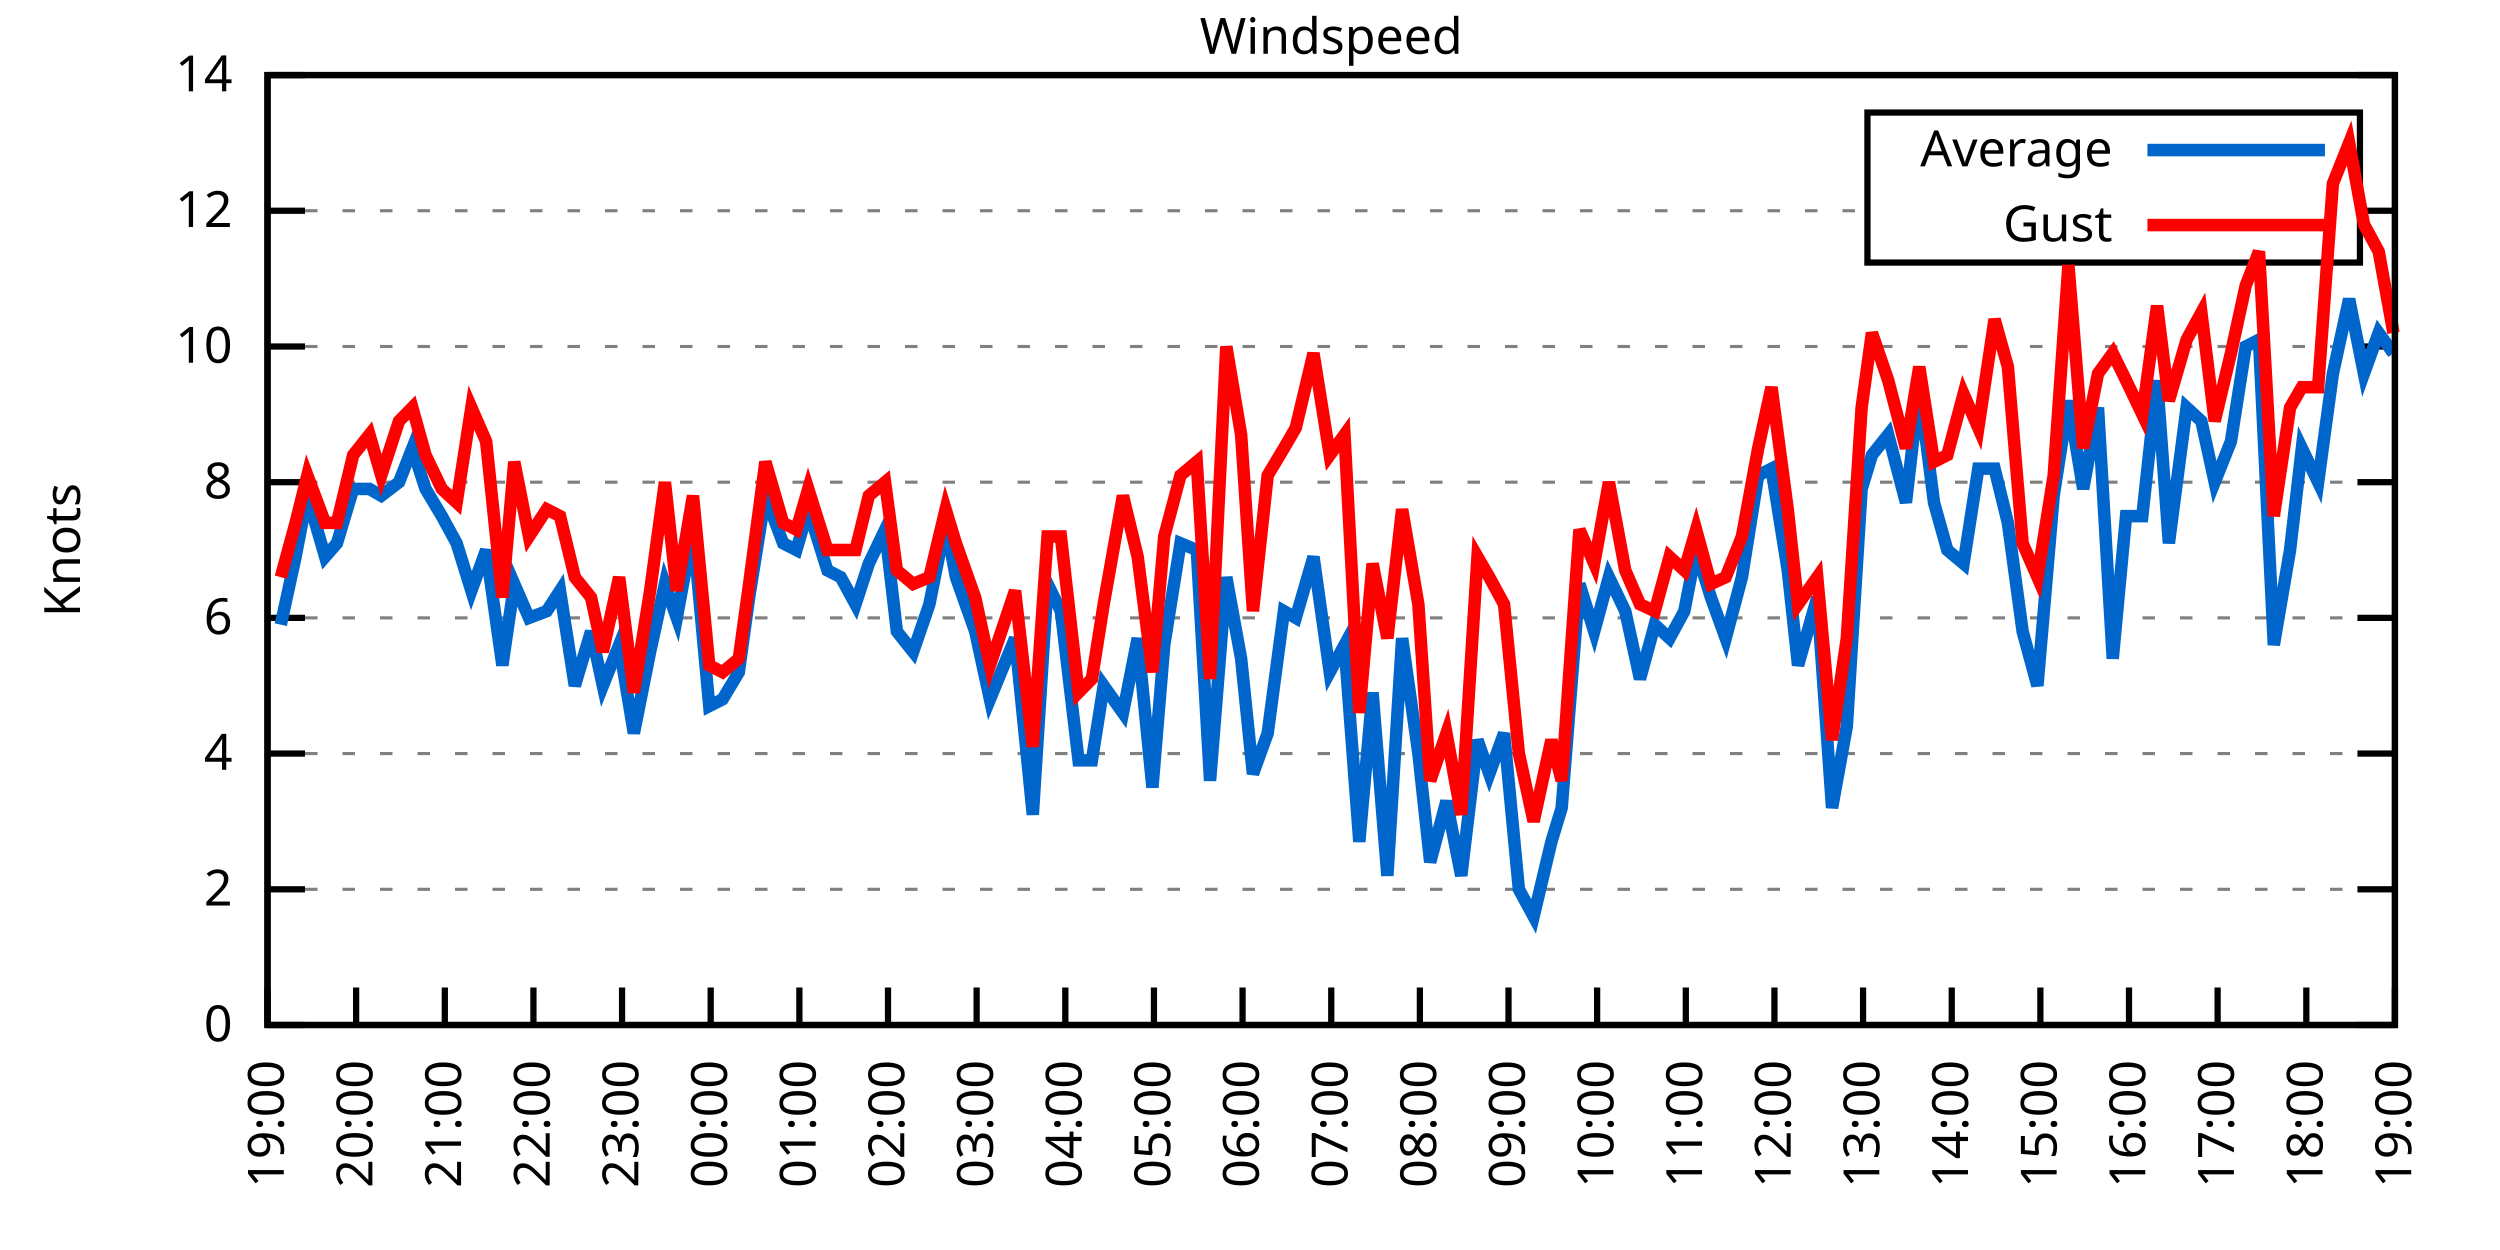
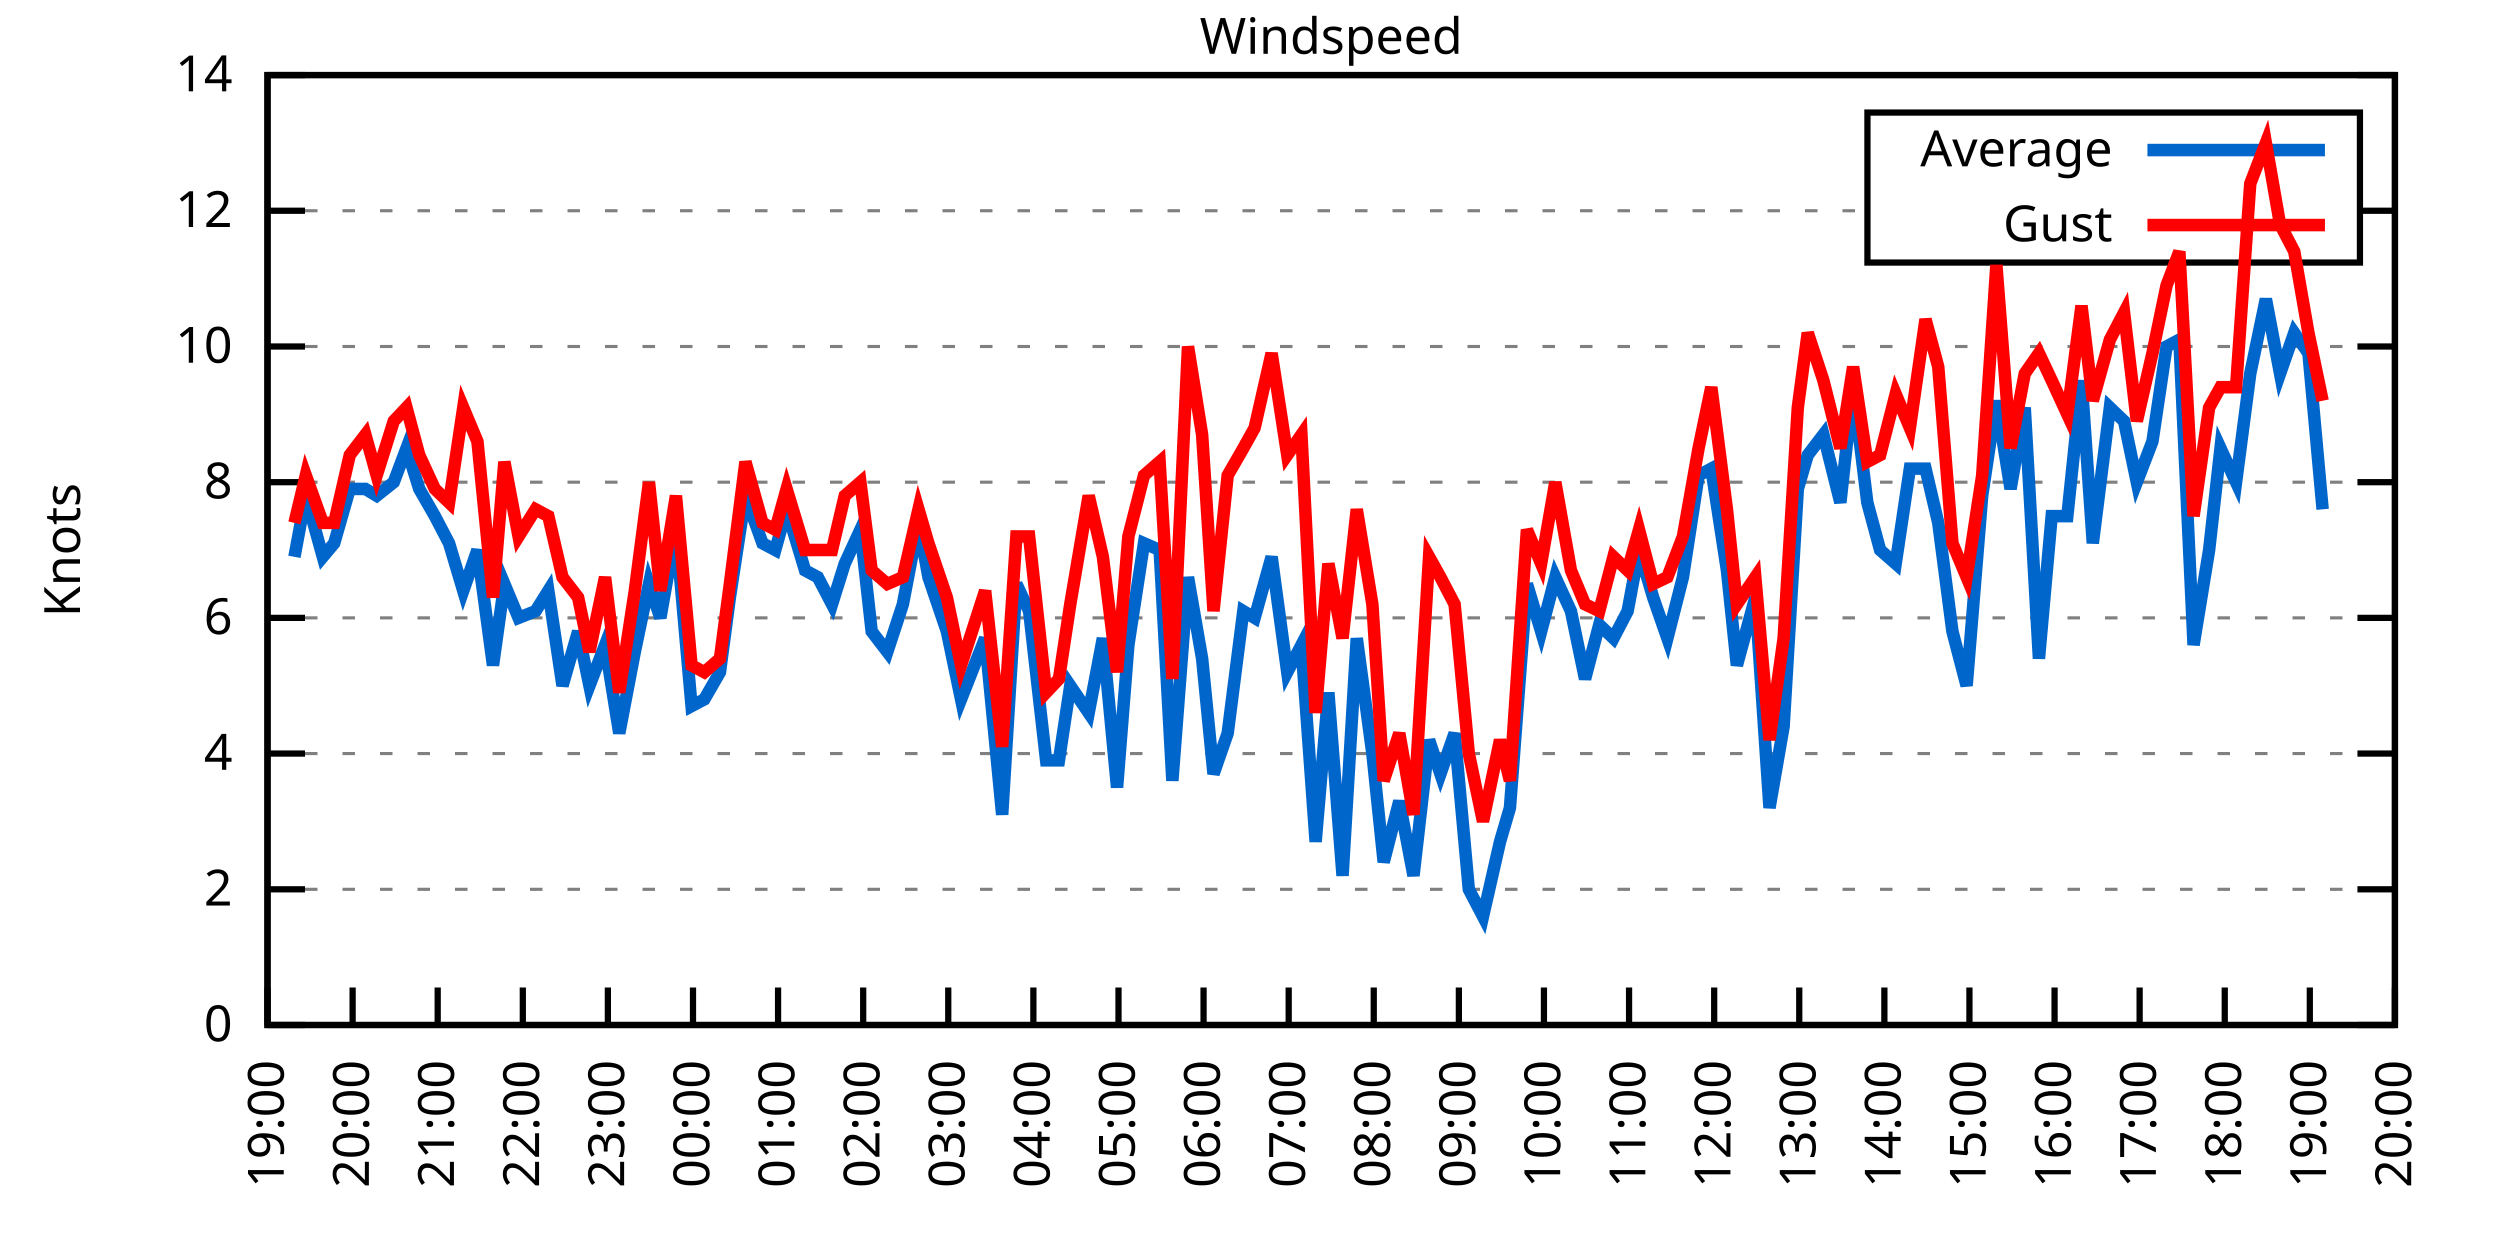
<svg xmlns="http://www.w3.org/2000/svg" xmlns:xlink="http://www.w3.org/1999/xlink" width="400" height="200" viewBox="0 0 400 200">
  <g id="gnuplot_canvas">
    <rect x="0" y="0" width="400" height="200" fill="none" />
    <defs>
      <circle id="gpDot" r="0.5" stroke-width="0.5" stroke="currentColor" />
      <path id="gpPt0" stroke-width="0.333" stroke="currentColor" d="M-1,0 h2 M0,-1 v2" />
      <path id="gpPt1" stroke-width="0.333" stroke="currentColor" d="M-1,-1 L1,1 M1,-1 L-1,1" />
      <path id="gpPt2" stroke-width="0.333" stroke="currentColor" d="M-1,0 L1,0 M0,-1 L0,1 M-1,-1 L1,1 M-1,1 L1,-1" />
      <rect id="gpPt3" stroke-width="0.333" stroke="currentColor" x="-1" y="-1" width="2" height="2" />
      <rect id="gpPt4" stroke-width="0.333" stroke="currentColor" fill="currentColor" x="-1" y="-1" width="2" height="2" />
      <circle id="gpPt5" stroke-width="0.333" stroke="currentColor" cx="0" cy="0" r="1" />
      <use xlink:href="#gpPt5" id="gpPt6" fill="currentColor" stroke="none" />
      <path id="gpPt7" stroke-width="0.333" stroke="currentColor" d="M0,-1.33 L-1.33,0.67 L1.33,0.67 z" />
      <use xlink:href="#gpPt7" id="gpPt8" fill="currentColor" stroke="none" />
      <use xlink:href="#gpPt7" id="gpPt9" stroke="currentColor" transform="rotate(180)" />
      <use xlink:href="#gpPt9" id="gpPt10" fill="currentColor" stroke="none" />
      <use xlink:href="#gpPt3" id="gpPt11" stroke="currentColor" transform="rotate(45)" />
      <use xlink:href="#gpPt11" id="gpPt12" fill="currentColor" stroke="none" />
      <path id="gpPt13" stroke-width="0.333" stroke="currentColor" d="M0,1.330 L1.265,0.411 L0.782,-1.067 L-0.782,-1.076 L-1.265,0.411 z" />
      <use xlink:href="#gpPt13" id="gpPt14" fill="currentColor" stroke="none" />
      <filter id="textbox" filterUnits="objectBoundingBox" x="0" y="0" height="1" width="1">
        <feFlood flood-color="white" flood-opacity="1" result="bgnd" />
        <feComposite in="SourceGraphic" in2="bgnd" operator="atop" />
      </filter>
      <filter id="greybox" filterUnits="objectBoundingBox" x="0" y="0" height="1" width="1">
        <feFlood flood-color="lightgrey" flood-opacity="1" result="grey" />
        <feComposite in="SourceGraphic" in2="grey" operator="atop" />
      </filter>
    </defs>
    <g fill="none" color="white" stroke="currentColor" stroke-width="1.00" stroke-linecap="butt" stroke-linejoin="miter">
</g>
    <g fill="none" color="black" stroke="currentColor" stroke-width="1.00" stroke-linecap="butt" stroke-linejoin="miter">
      <g stroke="none" shape-rendering="crispEdges">
        <polygon fill="rgb(255, 255, 255)" points="42.80,164.00 383.18,164.00 383.18,12.02 42.80,12.02 " />
      </g>
    </g>
    <g fill="none" color="black" stroke="currentColor" stroke-width="1.00" stroke-linecap="butt" stroke-linejoin="miter">
</g>
    <g fill="none" color="black" stroke="black" stroke-width="0.50" stroke-linecap="butt" stroke-linejoin="miter">
</g>
    <g fill="none" color="gray" stroke="currentColor" stroke-width="0.50" stroke-linecap="butt" stroke-linejoin="miter">
      <path stroke="gray" stroke-dasharray="2,4" class="gridline" d="M42.80,164.00 L383.19,164.00  " />
    </g>
    <g fill="none" color="gray" stroke="gray" stroke-width="1.00" stroke-linecap="butt" stroke-linejoin="miter">
</g>
    <g fill="none" color="black" stroke="currentColor" stroke-width="1.00" stroke-linecap="butt" stroke-linejoin="miter">
      <path stroke="black" d="M42.80,164.00 L48.80,164.00 M383.19,164.00 L377.19,164.00  " />
      <g transform="translate(37.20,166.60)" stroke="none" fill="black" font-family="Sans" font-size="8.00" text-anchor="end">
        <text>
          <tspan font-family="Sans"> 0</tspan>
        </text>
      </g>
    </g>
    <g fill="none" color="black" stroke="currentColor" stroke-width="1.00" stroke-linecap="butt" stroke-linejoin="miter">
</g>
    <g fill="none" color="black" stroke="black" stroke-width="0.50" stroke-linecap="butt" stroke-linejoin="miter">
</g>
    <g fill="none" color="gray" stroke="currentColor" stroke-width="0.50" stroke-linecap="butt" stroke-linejoin="miter">
      <path stroke="gray" stroke-dasharray="2,4" class="gridline" d="M42.80,142.29 L383.19,142.29  " />
    </g>
    <g fill="none" color="gray" stroke="gray" stroke-width="1.00" stroke-linecap="butt" stroke-linejoin="miter">
</g>
    <g fill="none" color="black" stroke="currentColor" stroke-width="1.00" stroke-linecap="butt" stroke-linejoin="miter">
      <path stroke="black" d="M42.80,142.29 L48.80,142.29 M383.19,142.29 L377.19,142.29  " />
      <g transform="translate(37.20,144.89)" stroke="none" fill="black" font-family="Sans" font-size="8.00" text-anchor="end">
        <text>
          <tspan font-family="Sans"> 2</tspan>
        </text>
      </g>
    </g>
    <g fill="none" color="black" stroke="currentColor" stroke-width="1.00" stroke-linecap="butt" stroke-linejoin="miter">
</g>
    <g fill="none" color="black" stroke="black" stroke-width="0.50" stroke-linecap="butt" stroke-linejoin="miter">
</g>
    <g fill="none" color="gray" stroke="currentColor" stroke-width="0.50" stroke-linecap="butt" stroke-linejoin="miter">
      <path stroke="gray" stroke-dasharray="2,4" class="gridline" d="M42.80,120.57 L383.19,120.57  " />
    </g>
    <g fill="none" color="gray" stroke="gray" stroke-width="1.00" stroke-linecap="butt" stroke-linejoin="miter">
</g>
    <g fill="none" color="black" stroke="currentColor" stroke-width="1.00" stroke-linecap="butt" stroke-linejoin="miter">
      <path stroke="black" d="M42.80,120.57 L48.80,120.57 M383.19,120.57 L377.19,120.57  " />
      <g transform="translate(37.20,123.17)" stroke="none" fill="black" font-family="Sans" font-size="8.00" text-anchor="end">
        <text>
          <tspan font-family="Sans"> 4</tspan>
        </text>
      </g>
    </g>
    <g fill="none" color="black" stroke="currentColor" stroke-width="1.00" stroke-linecap="butt" stroke-linejoin="miter">
</g>
    <g fill="none" color="black" stroke="black" stroke-width="0.50" stroke-linecap="butt" stroke-linejoin="miter">
</g>
    <g fill="none" color="gray" stroke="currentColor" stroke-width="0.50" stroke-linecap="butt" stroke-linejoin="miter">
      <path stroke="gray" stroke-dasharray="2,4" class="gridline" d="M42.80,98.86 L383.19,98.86  " />
    </g>
    <g fill="none" color="gray" stroke="gray" stroke-width="1.00" stroke-linecap="butt" stroke-linejoin="miter">
</g>
    <g fill="none" color="black" stroke="currentColor" stroke-width="1.00" stroke-linecap="butt" stroke-linejoin="miter">
      <path stroke="black" d="M42.80,98.86 L48.80,98.86 M383.19,98.86 L377.19,98.86  " />
      <g transform="translate(37.20,101.46)" stroke="none" fill="black" font-family="Sans" font-size="8.00" text-anchor="end">
        <text>
          <tspan font-family="Sans"> 6</tspan>
        </text>
      </g>
    </g>
    <g fill="none" color="black" stroke="currentColor" stroke-width="1.00" stroke-linecap="butt" stroke-linejoin="miter">
</g>
    <g fill="none" color="black" stroke="black" stroke-width="0.50" stroke-linecap="butt" stroke-linejoin="miter">
</g>
    <g fill="none" color="gray" stroke="currentColor" stroke-width="0.50" stroke-linecap="butt" stroke-linejoin="miter">
      <path stroke="gray" stroke-dasharray="2,4" class="gridline" d="M42.80,77.15 L383.19,77.15  " />
    </g>
    <g fill="none" color="gray" stroke="gray" stroke-width="1.00" stroke-linecap="butt" stroke-linejoin="miter">
</g>
    <g fill="none" color="black" stroke="currentColor" stroke-width="1.00" stroke-linecap="butt" stroke-linejoin="miter">
      <path stroke="black" d="M42.80,77.15 L48.80,77.15 M383.19,77.15 L377.19,77.15  " />
      <g transform="translate(37.20,79.75)" stroke="none" fill="black" font-family="Sans" font-size="8.00" text-anchor="end">
        <text>
          <tspan font-family="Sans"> 8</tspan>
        </text>
      </g>
    </g>
    <g fill="none" color="black" stroke="currentColor" stroke-width="1.00" stroke-linecap="butt" stroke-linejoin="miter">
</g>
    <g fill="none" color="black" stroke="black" stroke-width="0.50" stroke-linecap="butt" stroke-linejoin="miter">
</g>
    <g fill="none" color="gray" stroke="currentColor" stroke-width="0.50" stroke-linecap="butt" stroke-linejoin="miter">
      <path stroke="gray" stroke-dasharray="2,4" class="gridline" d="M42.80,55.44 L383.19,55.44  " />
    </g>
    <g fill="none" color="gray" stroke="gray" stroke-width="1.00" stroke-linecap="butt" stroke-linejoin="miter">
</g>
    <g fill="none" color="black" stroke="currentColor" stroke-width="1.00" stroke-linecap="butt" stroke-linejoin="miter">
      <path stroke="black" d="M42.80,55.44 L48.80,55.44 M383.19,55.44 L377.19,55.44  " />
      <g transform="translate(37.20,58.04)" stroke="none" fill="black" font-family="Sans" font-size="8.00" text-anchor="end">
        <text>
          <tspan font-family="Sans"> 10</tspan>
        </text>
      </g>
    </g>
    <g fill="none" color="black" stroke="currentColor" stroke-width="1.00" stroke-linecap="butt" stroke-linejoin="miter">
</g>
    <g fill="none" color="black" stroke="black" stroke-width="0.50" stroke-linecap="butt" stroke-linejoin="miter">
</g>
    <g fill="none" color="gray" stroke="currentColor" stroke-width="0.50" stroke-linecap="butt" stroke-linejoin="miter">
      <path stroke="gray" stroke-dasharray="2,4" class="gridline" d="M42.80,33.72 L298.79,33.72 M377.59,33.72 L383.19,33.72  " />
    </g>
    <g fill="none" color="gray" stroke="gray" stroke-width="1.00" stroke-linecap="butt" stroke-linejoin="miter">
</g>
    <g fill="none" color="black" stroke="currentColor" stroke-width="1.00" stroke-linecap="butt" stroke-linejoin="miter">
      <path stroke="black" d="M42.80,33.72 L48.80,33.72 M383.19,33.72 L377.19,33.72  " />
      <g transform="translate(37.20,36.32)" stroke="none" fill="black" font-family="Sans" font-size="8.00" text-anchor="end">
        <text>
          <tspan font-family="Sans"> 12</tspan>
        </text>
      </g>
    </g>
    <g fill="none" color="black" stroke="currentColor" stroke-width="1.00" stroke-linecap="butt" stroke-linejoin="miter">
</g>
    <g fill="none" color="black" stroke="black" stroke-width="0.50" stroke-linecap="butt" stroke-linejoin="miter">
</g>
    <g fill="none" color="gray" stroke="currentColor" stroke-width="0.50" stroke-linecap="butt" stroke-linejoin="miter">
      <path stroke="gray" stroke-dasharray="2,4" class="gridline" d="M42.80,12.01 L383.19,12.01  " />
    </g>
    <g fill="none" color="gray" stroke="gray" stroke-width="1.00" stroke-linecap="butt" stroke-linejoin="miter">
</g>
    <g fill="none" color="black" stroke="currentColor" stroke-width="1.00" stroke-linecap="butt" stroke-linejoin="miter">
      <path stroke="black" d="M42.80,12.01 L48.80,12.01 M383.19,12.01 L377.19,12.01  " />
      <g transform="translate(37.20,14.61)" stroke="none" fill="black" font-family="Sans" font-size="8.00" text-anchor="end">
        <text>
          <tspan font-family="Sans"> 14</tspan>
        </text>
      </g>
    </g>
    <g fill="none" color="black" stroke="currentColor" stroke-width="1.00" stroke-linecap="butt" stroke-linejoin="miter">
      <path stroke="black" d="M42.80,164.00 L42.80,158.00  " />
      <g transform="translate(45.40,169.60) rotate(270.00)" stroke="none" fill="black" font-family="Sans" font-size="8.00" text-anchor="end">
        <text>
          <tspan font-family="Sans">19:00</tspan>
        </text>
      </g>
    </g>
    <g fill="none" color="black" stroke="currentColor" stroke-width="1.00" stroke-linecap="butt" stroke-linejoin="miter">
-       <path stroke="black" d="M56.98,164.00 L56.98,158.00  " />
-       <g transform="translate(59.58,169.60) rotate(270.00)" stroke="none" fill="black" font-family="Sans" font-size="8.00" text-anchor="end">
+       <path stroke="black" d="M56.42,164.00 L56.42,158.00  " />
+       <g transform="translate(59.02,169.60) rotate(270.00)" stroke="none" fill="black" font-family="Sans" font-size="8.00" text-anchor="end">
        <text>
          <tspan font-family="Sans">20:00</tspan>
        </text>
      </g>
    </g>
    <g fill="none" color="black" stroke="currentColor" stroke-width="1.00" stroke-linecap="butt" stroke-linejoin="miter">
-       <path stroke="black" d="M71.17,164.00 L71.17,158.00  " />
-       <g transform="translate(73.77,169.60) rotate(270.00)" stroke="none" fill="black" font-family="Sans" font-size="8.00" text-anchor="end">
+       <path stroke="black" d="M70.03,164.00 L70.03,158.00  " />
+       <g transform="translate(72.63,169.60) rotate(270.00)" stroke="none" fill="black" font-family="Sans" font-size="8.00" text-anchor="end">
        <text>
          <tspan font-family="Sans">21:00</tspan>
        </text>
      </g>
    </g>
    <g fill="none" color="black" stroke="currentColor" stroke-width="1.00" stroke-linecap="butt" stroke-linejoin="miter">
-       <path stroke="black" d="M85.35,164.00 L85.35,158.00  " />
-       <g transform="translate(87.95,169.60) rotate(270.00)" stroke="none" fill="black" font-family="Sans" font-size="8.00" text-anchor="end">
+       <path stroke="black" d="M83.65,164.00 L83.65,158.00  " />
+       <g transform="translate(86.25,169.60) rotate(270.00)" stroke="none" fill="black" font-family="Sans" font-size="8.00" text-anchor="end">
        <text>
          <tspan font-family="Sans">22:00</tspan>
        </text>
      </g>
    </g>
    <g fill="none" color="black" stroke="currentColor" stroke-width="1.00" stroke-linecap="butt" stroke-linejoin="miter">
-       <path stroke="black" d="M99.53,164.00 L99.53,158.00  " />
-       <g transform="translate(102.13,169.60) rotate(270.00)" stroke="none" fill="black" font-family="Sans" font-size="8.00" text-anchor="end">
+       <path stroke="black" d="M97.26,164.00 L97.26,158.00  " />
+       <g transform="translate(99.86,169.60) rotate(270.00)" stroke="none" fill="black" font-family="Sans" font-size="8.00" text-anchor="end">
        <text>
          <tspan font-family="Sans">23:00</tspan>
        </text>
      </g>
    </g>
    <g fill="none" color="black" stroke="currentColor" stroke-width="1.00" stroke-linecap="butt" stroke-linejoin="miter">
-       <path stroke="black" d="M113.71,164.00 L113.71,158.00  " />
-       <g transform="translate(116.31,169.60) rotate(270.00)" stroke="none" fill="black" font-family="Sans" font-size="8.00" text-anchor="end">
+       <path stroke="black" d="M110.88,164.00 L110.88,158.00  " />
+       <g transform="translate(113.48,169.60) rotate(270.00)" stroke="none" fill="black" font-family="Sans" font-size="8.00" text-anchor="end">
        <text>
          <tspan font-family="Sans">00:00</tspan>
        </text>
      </g>
    </g>
    <g fill="none" color="black" stroke="currentColor" stroke-width="1.00" stroke-linecap="butt" stroke-linejoin="miter">
-       <path stroke="black" d="M127.90,164.00 L127.90,158.00  " />
-       <g transform="translate(130.50,169.60) rotate(270.00)" stroke="none" fill="black" font-family="Sans" font-size="8.00" text-anchor="end">
+       <path stroke="black" d="M124.49,164.00 L124.49,158.00  " />
+       <g transform="translate(127.09,169.60) rotate(270.00)" stroke="none" fill="black" font-family="Sans" font-size="8.00" text-anchor="end">
        <text>
          <tspan font-family="Sans">01:00</tspan>
        </text>
      </g>
    </g>
    <g fill="none" color="black" stroke="currentColor" stroke-width="1.00" stroke-linecap="butt" stroke-linejoin="miter">
-       <path stroke="black" d="M142.08,164.00 L142.08,158.00  " />
-       <g transform="translate(144.68,169.60) rotate(270.00)" stroke="none" fill="black" font-family="Sans" font-size="8.00" text-anchor="end">
+       <path stroke="black" d="M138.11,164.00 L138.11,158.00  " />
+       <g transform="translate(140.71,169.60) rotate(270.00)" stroke="none" fill="black" font-family="Sans" font-size="8.00" text-anchor="end">
        <text>
          <tspan font-family="Sans">02:00</tspan>
        </text>
      </g>
    </g>
    <g fill="none" color="black" stroke="currentColor" stroke-width="1.00" stroke-linecap="butt" stroke-linejoin="miter">
-       <path stroke="black" d="M156.26,164.00 L156.26,158.00  " />
-       <g transform="translate(158.86,169.60) rotate(270.00)" stroke="none" fill="black" font-family="Sans" font-size="8.00" text-anchor="end">
+       <path stroke="black" d="M151.72,164.00 L151.72,158.00  " />
+       <g transform="translate(154.32,169.60) rotate(270.00)" stroke="none" fill="black" font-family="Sans" font-size="8.00" text-anchor="end">
        <text>
          <tspan font-family="Sans">03:00</tspan>
        </text>
      </g>
    </g>
    <g fill="none" color="black" stroke="currentColor" stroke-width="1.00" stroke-linecap="butt" stroke-linejoin="miter">
-       <path stroke="black" d="M170.45,164.00 L170.45,158.00  " />
-       <g transform="translate(173.05,169.60) rotate(270.00)" stroke="none" fill="black" font-family="Sans" font-size="8.00" text-anchor="end">
+       <path stroke="black" d="M165.34,164.00 L165.34,158.00  " />
+       <g transform="translate(167.94,169.60) rotate(270.00)" stroke="none" fill="black" font-family="Sans" font-size="8.00" text-anchor="end">
        <text>
          <tspan font-family="Sans">04:00</tspan>
        </text>
      </g>
    </g>
    <g fill="none" color="black" stroke="currentColor" stroke-width="1.00" stroke-linecap="butt" stroke-linejoin="miter">
-       <path stroke="black" d="M184.63,164.00 L184.63,158.00  " />
-       <g transform="translate(187.23,169.60) rotate(270.00)" stroke="none" fill="black" font-family="Sans" font-size="8.00" text-anchor="end">
+       <path stroke="black" d="M178.96,164.00 L178.96,158.00  " />
+       <g transform="translate(181.56,169.60) rotate(270.00)" stroke="none" fill="black" font-family="Sans" font-size="8.00" text-anchor="end">
        <text>
          <tspan font-family="Sans">05:00</tspan>
        </text>
      </g>
    </g>
    <g fill="none" color="black" stroke="currentColor" stroke-width="1.00" stroke-linecap="butt" stroke-linejoin="miter">
-       <path stroke="black" d="M198.81,164.00 L198.81,158.00  " />
-       <g transform="translate(201.41,169.60) rotate(270.00)" stroke="none" fill="black" font-family="Sans" font-size="8.00" text-anchor="end">
+       <path stroke="black" d="M192.57,164.00 L192.57,158.00  " />
+       <g transform="translate(195.17,169.60) rotate(270.00)" stroke="none" fill="black" font-family="Sans" font-size="8.00" text-anchor="end">
        <text>
          <tspan font-family="Sans">06:00</tspan>
        </text>
      </g>
    </g>
    <g fill="none" color="black" stroke="currentColor" stroke-width="1.00" stroke-linecap="butt" stroke-linejoin="miter">
-       <path stroke="black" d="M213.00,164.00 L213.00,158.00  " />
-       <g transform="translate(215.60,169.60) rotate(270.00)" stroke="none" fill="black" font-family="Sans" font-size="8.00" text-anchor="end">
+       <path stroke="black" d="M206.19,164.00 L206.19,158.00  " />
+       <g transform="translate(208.79,169.60) rotate(270.00)" stroke="none" fill="black" font-family="Sans" font-size="8.00" text-anchor="end">
        <text>
          <tspan font-family="Sans">07:00</tspan>
        </text>
      </g>
    </g>
    <g fill="none" color="black" stroke="currentColor" stroke-width="1.00" stroke-linecap="butt" stroke-linejoin="miter">
-       <path stroke="black" d="M227.18,164.00 L227.18,158.00  " />
-       <g transform="translate(229.78,169.60) rotate(270.00)" stroke="none" fill="black" font-family="Sans" font-size="8.00" text-anchor="end">
+       <path stroke="black" d="M219.80,164.00 L219.80,158.00  " />
+       <g transform="translate(222.40,169.60) rotate(270.00)" stroke="none" fill="black" font-family="Sans" font-size="8.00" text-anchor="end">
        <text>
          <tspan font-family="Sans">08:00</tspan>
        </text>
      </g>
    </g>
    <g fill="none" color="black" stroke="currentColor" stroke-width="1.00" stroke-linecap="butt" stroke-linejoin="miter">
-       <path stroke="black" d="M241.36,164.00 L241.36,158.00  " />
-       <g transform="translate(243.96,169.60) rotate(270.00)" stroke="none" fill="black" font-family="Sans" font-size="8.00" text-anchor="end">
+       <path stroke="black" d="M233.42,164.00 L233.42,158.00  " />
+       <g transform="translate(236.02,169.60) rotate(270.00)" stroke="none" fill="black" font-family="Sans" font-size="8.00" text-anchor="end">
        <text>
          <tspan font-family="Sans">09:00</tspan>
        </text>
      </g>
    </g>
    <g fill="none" color="black" stroke="currentColor" stroke-width="1.00" stroke-linecap="butt" stroke-linejoin="miter">
-       <path stroke="black" d="M255.54,164.00 L255.54,158.00  " />
-       <g transform="translate(258.14,169.60) rotate(270.00)" stroke="none" fill="black" font-family="Sans" font-size="8.00" text-anchor="end">
+       <path stroke="black" d="M247.03,164.00 L247.03,158.00  " />
+       <g transform="translate(249.63,169.60) rotate(270.00)" stroke="none" fill="black" font-family="Sans" font-size="8.00" text-anchor="end">
        <text>
          <tspan font-family="Sans">10:00</tspan>
        </text>
      </g>
    </g>
    <g fill="none" color="black" stroke="currentColor" stroke-width="1.00" stroke-linecap="butt" stroke-linejoin="miter">
-       <path stroke="black" d="M269.73,164.00 L269.73,158.00  " />
-       <g transform="translate(272.33,169.60) rotate(270.00)" stroke="none" fill="black" font-family="Sans" font-size="8.00" text-anchor="end">
+       <path stroke="black" d="M260.65,164.00 L260.65,158.00  " />
+       <g transform="translate(263.25,169.60) rotate(270.00)" stroke="none" fill="black" font-family="Sans" font-size="8.00" text-anchor="end">
        <text>
          <tspan font-family="Sans">11:00</tspan>
        </text>
      </g>
    </g>
    <g fill="none" color="black" stroke="currentColor" stroke-width="1.00" stroke-linecap="butt" stroke-linejoin="miter">
-       <path stroke="black" d="M283.91,164.00 L283.91,158.00  " />
-       <g transform="translate(286.51,169.60) rotate(270.00)" stroke="none" fill="black" font-family="Sans" font-size="8.00" text-anchor="end">
+       <path stroke="black" d="M274.27,164.00 L274.27,158.00  " />
+       <g transform="translate(276.87,169.60) rotate(270.00)" stroke="none" fill="black" font-family="Sans" font-size="8.00" text-anchor="end">
        <text>
          <tspan font-family="Sans">12:00</tspan>
        </text>
      </g>
    </g>
    <g fill="none" color="black" stroke="currentColor" stroke-width="1.00" stroke-linecap="butt" stroke-linejoin="miter">
-       <path stroke="black" d="M298.09,164.00 L298.09,158.00  " />
-       <g transform="translate(300.69,169.60) rotate(270.00)" stroke="none" fill="black" font-family="Sans" font-size="8.00" text-anchor="end">
+       <path stroke="black" d="M287.88,164.00 L287.88,158.00  " />
+       <g transform="translate(290.48,169.60) rotate(270.00)" stroke="none" fill="black" font-family="Sans" font-size="8.00" text-anchor="end">
        <text>
          <tspan font-family="Sans">13:00</tspan>
        </text>
      </g>
    </g>
    <g fill="none" color="black" stroke="currentColor" stroke-width="1.00" stroke-linecap="butt" stroke-linejoin="miter">
-       <path stroke="black" d="M312.28,164.00 L312.28,158.00  " />
-       <g transform="translate(314.88,169.60) rotate(270.00)" stroke="none" fill="black" font-family="Sans" font-size="8.00" text-anchor="end">
+       <path stroke="black" d="M301.50,164.00 L301.50,158.00  " />
+       <g transform="translate(304.10,169.60) rotate(270.00)" stroke="none" fill="black" font-family="Sans" font-size="8.00" text-anchor="end">
        <text>
          <tspan font-family="Sans">14:00</tspan>
        </text>
      </g>
    </g>
    <g fill="none" color="black" stroke="currentColor" stroke-width="1.00" stroke-linecap="butt" stroke-linejoin="miter">
-       <path stroke="black" d="M326.46,164.00 L326.46,158.00  " />
-       <g transform="translate(329.06,169.60) rotate(270.00)" stroke="none" fill="black" font-family="Sans" font-size="8.00" text-anchor="end">
+       <path stroke="black" d="M315.11,164.00 L315.11,158.00  " />
+       <g transform="translate(317.71,169.60) rotate(270.00)" stroke="none" fill="black" font-family="Sans" font-size="8.00" text-anchor="end">
        <text>
          <tspan font-family="Sans">15:00</tspan>
        </text>
      </g>
    </g>
    <g fill="none" color="black" stroke="currentColor" stroke-width="1.00" stroke-linecap="butt" stroke-linejoin="miter">
-       <path stroke="black" d="M340.64,164.00 L340.64,158.00  " />
-       <g transform="translate(343.24,169.60) rotate(270.00)" stroke="none" fill="black" font-family="Sans" font-size="8.00" text-anchor="end">
+       <path stroke="black" d="M328.73,164.00 L328.73,158.00  " />
+       <g transform="translate(331.33,169.60) rotate(270.00)" stroke="none" fill="black" font-family="Sans" font-size="8.00" text-anchor="end">
        <text>
          <tspan font-family="Sans">16:00</tspan>
        </text>
      </g>
    </g>
    <g fill="none" color="black" stroke="currentColor" stroke-width="1.00" stroke-linecap="butt" stroke-linejoin="miter">
-       <path stroke="black" d="M354.82,164.00 L354.82,158.00  " />
-       <g transform="translate(357.42,169.60) rotate(270.00)" stroke="none" fill="black" font-family="Sans" font-size="8.00" text-anchor="end">
+       <path stroke="black" d="M342.34,164.00 L342.34,158.00  " />
+       <g transform="translate(344.94,169.60) rotate(270.00)" stroke="none" fill="black" font-family="Sans" font-size="8.00" text-anchor="end">
        <text>
          <tspan font-family="Sans">17:00</tspan>
        </text>
      </g>
    </g>
    <g fill="none" color="black" stroke="currentColor" stroke-width="1.00" stroke-linecap="butt" stroke-linejoin="miter">
-       <path stroke="black" d="M369.01,164.00 L369.01,158.00  " />
-       <g transform="translate(371.61,169.60) rotate(270.00)" stroke="none" fill="black" font-family="Sans" font-size="8.00" text-anchor="end">
+       <path stroke="black" d="M355.96,164.00 L355.96,158.00  " />
+       <g transform="translate(358.56,169.60) rotate(270.00)" stroke="none" fill="black" font-family="Sans" font-size="8.00" text-anchor="end">
        <text>
          <tspan font-family="Sans">18:00</tspan>
+         </text>
+       </g>
+     </g>
+     <g fill="none" color="black" stroke="currentColor" stroke-width="1.00" stroke-linecap="butt" stroke-linejoin="miter">
+       <path stroke="black" d="M369.57,164.00 L369.57,158.00  " />
+       <g transform="translate(372.17,169.60) rotate(270.00)" stroke="none" fill="black" font-family="Sans" font-size="8.00" text-anchor="end">
+         <text>
+           <tspan font-family="Sans">19:00</tspan>
        </text>
      </g>
    </g>
    <g fill="none" color="black" stroke="currentColor" stroke-width="1.00" stroke-linecap="butt" stroke-linejoin="miter">
      <path stroke="black" d="M383.19,164.00 L383.19,158.00  " />
      <g transform="translate(385.79,169.60) rotate(270.00)" stroke="none" fill="black" font-family="Sans" font-size="8.00" text-anchor="end">
        <text>
-           <tspan font-family="Sans">19:00</tspan>
+           <tspan font-family="Sans">20:00</tspan>
        </text>
      </g>
    </g>
    <g fill="none" color="black" stroke="currentColor" stroke-width="1.00" stroke-linecap="butt" stroke-linejoin="miter">
</g>
    <g fill="none" color="black" stroke="currentColor" stroke-width="1.00" stroke-linecap="butt" stroke-linejoin="miter">
      <path stroke="black" d="M42.80,12.01 L42.80,164.00 L383.19,164.00 L383.19,12.01 L42.80,12.01 Z  " />
    </g>
    <g fill="none" color="black" stroke="currentColor" stroke-width="1.00" stroke-linecap="butt" stroke-linejoin="miter">
</g>
    <g fill="none" color="black" stroke="currentColor" stroke-width="1.00" stroke-linecap="butt" stroke-linejoin="miter">
      <path stroke="black" d="M298.79,42.01 L298.79,18.01 L377.59,18.01 L377.59,42.01 L298.79,42.01 Z  " />
    </g>
    <g id="Windspeed_plot_1">
      <g fill="none" color="white" stroke="black" stroke-width="2.00" stroke-linecap="butt" stroke-linejoin="miter">
</g>
      <g fill="none" color="black" stroke="currentColor" stroke-width="2.00" stroke-linecap="butt" stroke-linejoin="miter">
        <g transform="translate(337.99,26.61)" stroke="none" fill="black" font-family="Sans" font-size="8.00" text-anchor="end">
          <text>
            <tspan font-family="Sans">Average</tspan>
          </text>
        </g>
      </g>
      <g fill="none" color="black" stroke="currentColor" stroke-width="2.00" stroke-linecap="butt" stroke-linejoin="miter">
-         <path stroke="rgb(  0, 102, 204)" d="M343.59,24.01 L371.99,24.01 M44.93,99.95 L47.29,89.09 L49.18,79.32 L52.02,89.09 L53.91,86.92 L56.51,78.23   L59.11,78.23 L61.00,79.32 L63.84,77.15 L65.97,71.72 L68.09,78.23 L70.69,82.58 L73.06,86.92 L75.42,94.52   L77.78,88.00 L80.38,106.46 L82.28,93.43 L84.64,98.86 L87.48,97.78 L89.60,94.52 L91.97,109.72 L94.57,101.03   L96.46,109.72 L99.06,103.20 L101.42,117.32 L104.02,104.29 L106.39,93.43 L108.28,98.86 L110.88,84.75 L113.48,112.97   L115.61,111.89 L118.21,107.55 L119.86,95.60 L122.46,79.32 L125.30,86.92 L127.42,88.00 L129.32,81.49 L132.39,91.26   L134.52,92.35 L136.88,96.69 L139.01,90.18 L141.61,84.75 L143.50,101.03 L146.10,104.29 L148.70,96.69 L151.30,83.66   L152.95,92.35 L156.03,101.03 L158.39,111.89 L162.41,102.12 L165.25,130.35 L167.61,93.43 L169.74,97.78 L172.57,121.66   L174.70,121.66 L176.59,109.72 L179.67,114.06 L182.03,102.12 L184.39,126.00 L186.28,103.20 L188.88,86.92 L191.48,88.00   L193.61,124.92 L196.21,92.35 L198.58,105.38 L200.47,123.83 L202.83,117.32 L205.43,97.78 L207.32,98.86 L210.16,89.09   L212.76,107.55 L215.12,103.20 L217.49,134.69 L219.61,110.80 L221.98,140.12 L224.34,102.12 L226.94,120.57 L228.83,137.94   L231.43,128.17 L233.80,140.12 L236.40,118.40 L238.29,123.83 L240.65,117.32 L243.02,142.29 L245.38,146.63 L248.22,134.69   L249.87,129.26 L252.71,93.43 L255.07,101.03 L257.43,92.35 L260.04,97.78 L262.40,108.63 L264.76,99.95 L267.13,102.12   L269.49,97.78 L271.38,88.00 L273.75,95.60 L276.11,102.12 L278.71,92.35 L281.31,76.06 L283.44,74.98 L286.04,91.26   L287.69,106.46 L290.76,95.60 L293.13,129.26 L295.49,116.23 L297.86,78.23 L299.51,72.81 L302.11,69.55 L304.95,80.41   L307.08,61.95 L309.44,80.41 L311.57,88.00 L314.17,90.18 L316.53,74.98 L319.13,74.98 L321.26,83.66 L323.62,101.03   L325.99,109.72 L328.59,79.32 L330.95,64.12 L333.31,78.23 L335.68,65.21 L338.04,105.38 L340.17,82.58 L342.77,82.58   L345.13,60.86 L347.02,86.92 L349.86,65.21 L352.22,67.38 L354.35,77.15 L356.95,70.63 L359.32,55.44 L361.44,54.35   L363.81,103.20 L366.41,88.00 L368.30,71.72 L370.90,77.15 L373.26,59.78 L375.86,47.84 L378.23,59.78 L380.59,53.26   L382.95,56.52  " />
+         <path stroke="rgb(  0, 102, 204)" d="M343.59,24.01 L371.99,24.01 M47.11,89.09 L48.93,79.32 L51.65,89.09 L53.47,86.92 L55.96,78.23 L58.46,78.23   L60.27,79.32 L63.00,77.15 L65.04,71.72 L67.08,78.23 L69.58,82.58 L71.85,86.92 L74.12,94.52 L76.39,88.00   L78.88,106.46 L80.70,93.43 L82.97,98.86 L85.69,97.78 L87.73,94.52 L90.00,109.72 L92.50,101.03 L94.31,109.72   L96.81,103.20 L99.08,117.32 L101.57,104.29 L103.84,93.43 L105.66,98.86 L108.15,84.75 L110.65,112.97 L112.69,111.89   L115.19,107.55 L116.78,95.60 L119.27,79.32 L122.00,86.92 L124.04,88.00 L125.86,81.49 L128.81,91.26 L130.85,92.35   L133.12,96.69 L135.16,90.18 L137.66,84.75 L139.47,101.03 L141.97,104.29 L144.46,96.69 L146.96,83.66 L148.55,92.35   L151.50,101.03 L153.77,111.89 L157.62,102.12 L160.35,130.35 L162.62,93.43 L164.66,97.78 L167.38,121.66 L169.43,121.66   L171.24,109.72 L174.19,114.06 L176.46,102.12 L178.73,126.00 L180.54,103.20 L183.04,86.92 L185.54,88.00 L187.58,124.92   L190.08,92.35 L192.34,105.38 L194.16,123.83 L196.43,117.32 L198.93,97.78 L200.74,98.86 L203.46,89.09 L205.96,107.55   L208.23,103.20 L210.50,134.69 L212.54,110.80 L214.81,140.12 L217.08,102.12 L219.58,120.57 L221.39,137.94 L223.89,128.17   L226.16,140.12 L228.65,118.40 L230.47,123.83 L232.74,117.32 L235.01,142.29 L237.28,146.63 L240.00,134.69 L241.59,129.26   L244.31,93.43 L246.58,101.03 L248.85,92.35 L251.35,97.78 L253.61,108.63 L255.88,99.95 L258.15,102.12 L260.42,97.78   L262.24,88.00 L264.51,95.60 L266.78,102.12 L269.27,92.35 L271.77,76.06 L273.81,74.98 L276.31,91.26 L277.90,106.46   L280.85,95.60 L283.12,129.26 L285.38,116.23 L287.65,78.23 L289.24,72.81 L291.74,69.55 L294.46,80.41 L296.50,61.95   L298.77,80.41 L300.82,88.00 L303.31,90.18 L305.58,74.98 L308.08,74.98 L310.12,83.66 L312.39,101.03 L314.66,109.72   L317.15,79.32 L319.42,64.12 L321.69,78.23 L323.96,65.21 L326.23,105.38 L328.27,82.58 L330.77,82.58 L333.04,60.86   L334.85,86.92 L337.58,65.21 L339.85,67.38 L341.89,77.15 L344.39,70.63 L346.65,55.44 L348.70,54.35 L350.97,103.20   L353.46,88.00 L355.28,71.72 L357.77,77.15 L360.04,59.78 L362.54,47.84 L364.81,59.78 L367.08,53.26 L369.35,56.52   L371.62,81.49  " />
      </g>
    </g>
    <g id="Windspeed_plot_2">
      <g fill="none" color="black" stroke="currentColor" stroke-width="2.00" stroke-linecap="butt" stroke-linejoin="miter">
        <g transform="translate(337.99,38.61)" stroke="none" fill="black" font-family="Sans" font-size="8.00" text-anchor="end">
          <text>
            <tspan font-family="Sans">Gust</tspan>
          </text>
        </g>
      </g>
      <g fill="none" color="black" stroke="currentColor" stroke-width="2.00" stroke-linecap="butt" stroke-linejoin="miter">
-         <path stroke="rgb(255,   0,   0)" d="M343.59,36.01 L371.99,36.01 M44.93,92.35 L47.29,83.66 L49.18,76.06 L52.02,83.66 L53.91,83.66 L56.51,72.81   L59.11,69.55 L61.00,76.06 L63.84,67.38 L65.97,65.21 L68.09,72.81 L70.69,78.23 L73.06,80.41 L75.42,65.21   L77.78,70.63 L80.38,95.60 L82.28,73.89 L84.64,85.83 L87.48,81.49 L89.60,82.58 L91.97,92.35 L94.57,95.60   L96.46,104.29 L99.06,92.35 L101.42,110.80 L104.02,94.52 L106.39,77.15 L108.28,94.52 L110.88,79.32 L113.48,106.46   L115.61,107.55 L118.21,105.38 L119.86,93.43 L122.46,73.89 L125.30,83.66 L127.42,84.75 L129.32,78.23 L132.39,88.00   L134.52,88.00 L136.88,88.00 L139.01,79.32 L141.61,77.15 L143.50,91.26 L146.10,93.43 L148.70,92.35 L151.30,81.49   L152.95,86.92 L156.03,95.60 L158.39,106.46 L162.41,94.52 L165.25,119.49 L167.61,85.83 L169.74,85.83 L172.57,110.80   L174.70,108.63 L176.59,96.69 L179.67,79.32 L182.03,89.09 L184.39,107.55 L186.28,85.83 L188.88,76.06 L191.48,73.89   L193.61,108.63 L196.21,55.44 L198.58,69.55 L200.47,97.78 L202.83,76.06 L205.43,71.72 L207.32,68.46 L210.16,56.52   L212.76,72.81 L215.12,69.55 L217.49,114.06 L219.61,90.18 L221.98,102.12 L224.34,81.49 L226.94,96.69 L228.83,124.92   L231.43,117.32 L233.80,130.35 L236.40,89.09 L238.29,92.35 L240.65,96.69 L243.02,120.57 L245.38,131.43 L248.22,118.40   L249.87,124.92 L252.71,84.75 L255.07,90.18 L257.43,77.15 L260.04,91.26 L262.40,96.69 L264.76,97.78 L267.13,89.09   L269.49,91.26 L271.38,84.75 L273.75,93.43 L276.11,92.35 L278.71,85.83 L281.31,71.72 L283.44,61.95 L286.04,81.49   L287.69,96.69 L290.76,92.35 L293.13,118.40 L295.49,102.12 L297.86,65.21 L299.51,53.26 L302.11,60.86 L304.95,71.72   L307.08,58.69 L309.44,73.89 L311.57,72.81 L314.17,63.04 L316.53,68.46 L319.13,51.09 L321.26,58.69 L323.62,86.92   L325.99,92.35 L328.59,76.06 L330.95,42.41 L333.31,71.72 L335.68,59.78 L338.04,56.52 L340.17,60.86 L342.77,66.29   L345.13,48.92 L347.02,64.12 L349.86,54.35 L352.22,50.01 L354.35,67.38 L356.95,56.52 L359.32,45.66 L361.44,40.24   L363.81,82.58 L366.41,65.21 L368.30,61.95 L370.90,61.95 L373.26,29.38 L375.86,22.87 L378.23,35.89 L380.59,40.24   L382.95,53.26  " />
+         <path stroke="rgb(255,   0,   0)" d="M343.59,36.01 L371.99,36.01 M47.11,83.66 L48.93,76.06 L51.65,83.66 L53.47,83.66 L55.96,72.81 L58.46,69.55   L60.27,76.06 L63.00,67.38 L65.04,65.21 L67.08,72.81 L69.58,78.23 L71.85,80.41 L74.12,65.21 L76.39,70.63   L78.88,95.60 L80.70,73.89 L82.97,85.83 L85.69,81.49 L87.73,82.58 L90.00,92.35 L92.50,95.60 L94.31,104.29   L96.81,92.35 L99.08,110.80 L101.57,94.52 L103.84,77.15 L105.66,94.52 L108.15,79.32 L110.65,106.46 L112.69,107.55   L115.19,105.38 L116.78,93.43 L119.27,73.89 L122.00,83.66 L124.04,84.75 L125.86,78.23 L128.81,88.00 L130.85,88.00   L133.12,88.00 L135.16,79.32 L137.66,77.15 L139.47,91.26 L141.97,93.43 L144.46,92.35 L146.96,81.49 L148.55,86.92   L151.50,95.60 L153.77,106.46 L157.62,94.52 L160.35,119.49 L162.62,85.83 L164.66,85.83 L167.38,110.80 L169.43,108.63   L171.24,96.69 L174.19,79.32 L176.46,89.09 L178.73,107.55 L180.54,85.83 L183.04,76.06 L185.54,73.89 L187.58,108.63   L190.08,55.44 L192.34,69.55 L194.16,97.78 L196.43,76.06 L198.93,71.72 L200.74,68.46 L203.46,56.52 L205.96,72.81   L208.23,69.55 L210.50,114.06 L212.54,90.18 L214.81,102.12 L217.08,81.49 L219.58,96.69 L221.39,124.92 L223.89,117.32   L226.16,130.35 L228.65,89.09 L230.47,92.35 L232.74,96.69 L235.01,120.57 L237.28,131.43 L240.00,118.40 L241.59,124.92   L244.31,84.75 L246.58,90.18 L248.85,77.15 L251.35,91.26 L253.61,96.69 L255.88,97.78 L258.15,89.09 L260.42,91.26   L262.24,84.75 L264.51,93.43 L266.78,92.35 L269.27,85.83 L271.77,71.72 L273.81,61.95 L276.31,81.49 L277.90,96.69   L280.85,92.35 L283.12,118.40 L285.38,102.12 L287.65,65.21 L289.24,53.26 L291.74,60.86 L294.46,71.72 L296.50,58.69   L298.77,73.89 L300.82,72.81 L303.31,63.04 L305.58,68.46 L308.08,51.09 L310.12,58.69 L312.39,86.92 L314.66,92.35   L317.15,76.06 L319.42,42.41 L321.69,71.72 L323.96,59.78 L326.23,56.52 L328.27,60.86 L330.77,66.29 L333.04,48.92   L334.85,64.12 L337.58,54.35 L339.85,50.01 L341.89,67.38 L344.39,56.52 L346.65,45.66 L348.70,40.24 L350.97,82.58   L353.46,65.21 L355.28,61.95 L357.77,61.95 L360.04,29.38 L362.54,22.87 L364.81,35.89 L367.08,40.24 L369.35,53.26   L371.62,64.12  " />
      </g>
    </g>
    <g fill="none" color="black" stroke="currentColor" stroke-width="2.00" stroke-linecap="butt" stroke-linejoin="miter">
</g>
    <g fill="none" color="black" stroke="black" stroke-width="1.00" stroke-linecap="butt" stroke-linejoin="miter">
</g>
    <g fill="none" color="black" stroke="currentColor" stroke-width="1.00" stroke-linecap="butt" stroke-linejoin="miter">
      <path stroke="black" d="M42.80,12.01 L42.80,164.00 L383.19,164.00 L383.19,12.01 L42.80,12.01 Z  " />
      <g transform="translate(12.80,88.01) rotate(270.00)" stroke="none" fill="black" font-family="Sans" font-size="8.00" text-anchor="middle">
        <text>
          <tspan font-family="Sans">Knots</tspan>
        </text>
      </g>
    </g>
    <g fill="none" color="black" stroke="currentColor" stroke-width="1.00" stroke-linecap="butt" stroke-linejoin="miter">
</g>
    <g fill="none" color="black" stroke="currentColor" stroke-width="1.00" stroke-linecap="butt" stroke-linejoin="miter">
      <g transform="translate(212.99,8.61)" stroke="none" fill="black" font-family="Sans" font-size="8.00" text-anchor="middle">
        <text>
          <tspan font-family="Sans">Windspeed</tspan>
        </text>
      </g>
    </g>
    <g fill="none" color="black" stroke="currentColor" stroke-width="1.00" stroke-linecap="butt" stroke-linejoin="miter">
</g>
  </g>
</svg>
